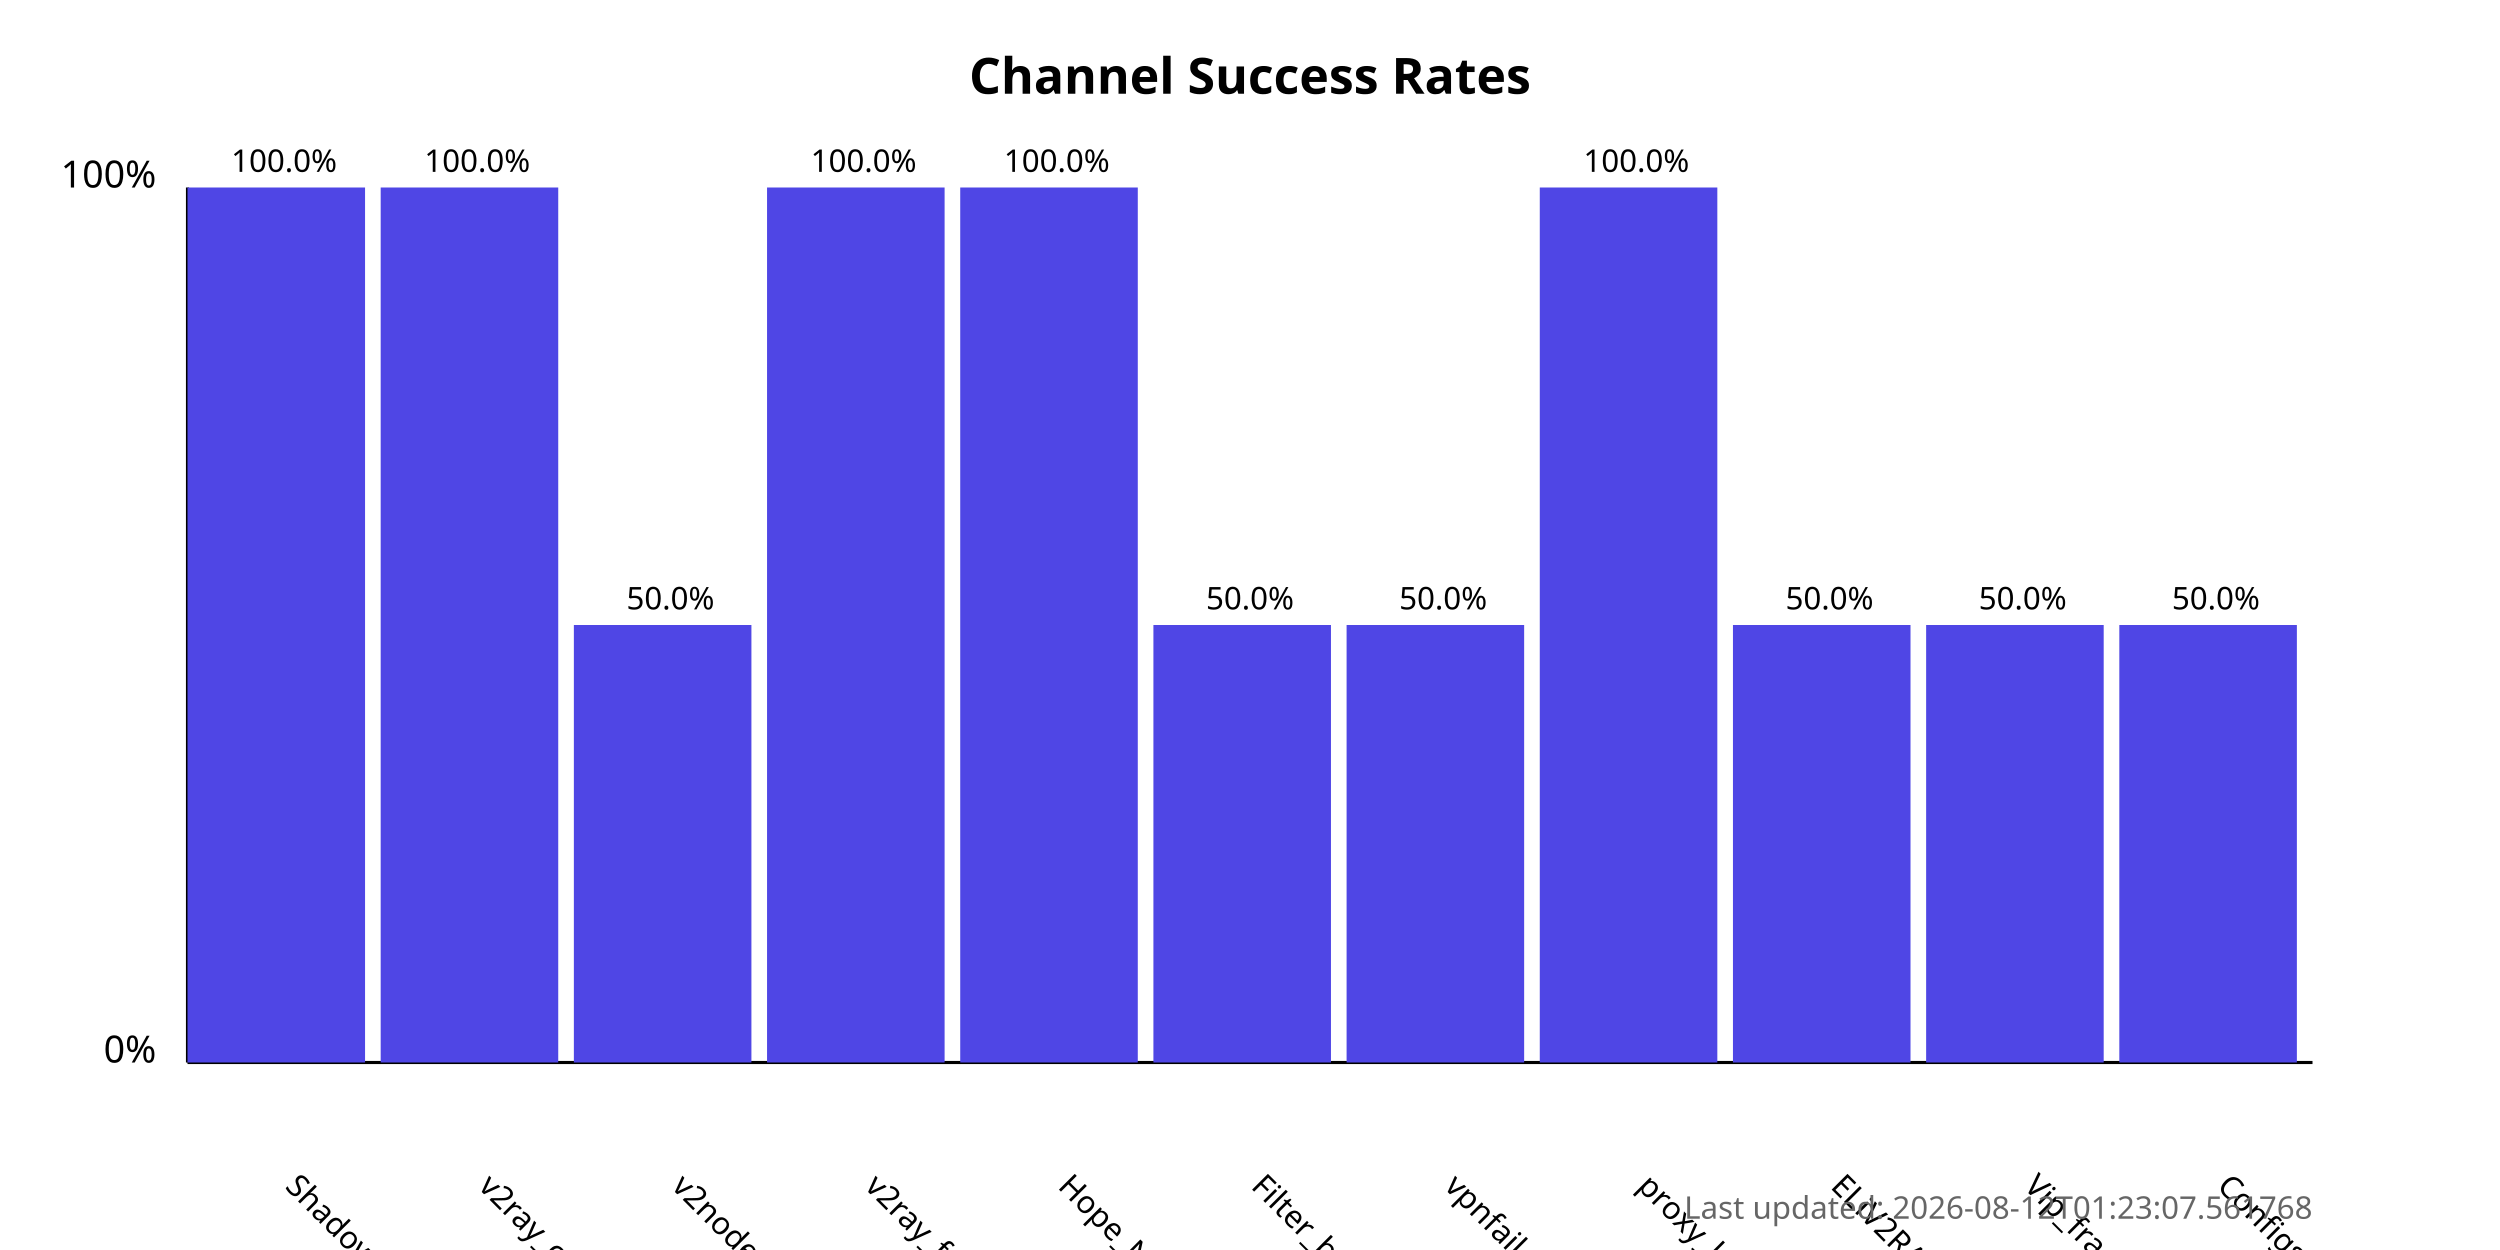
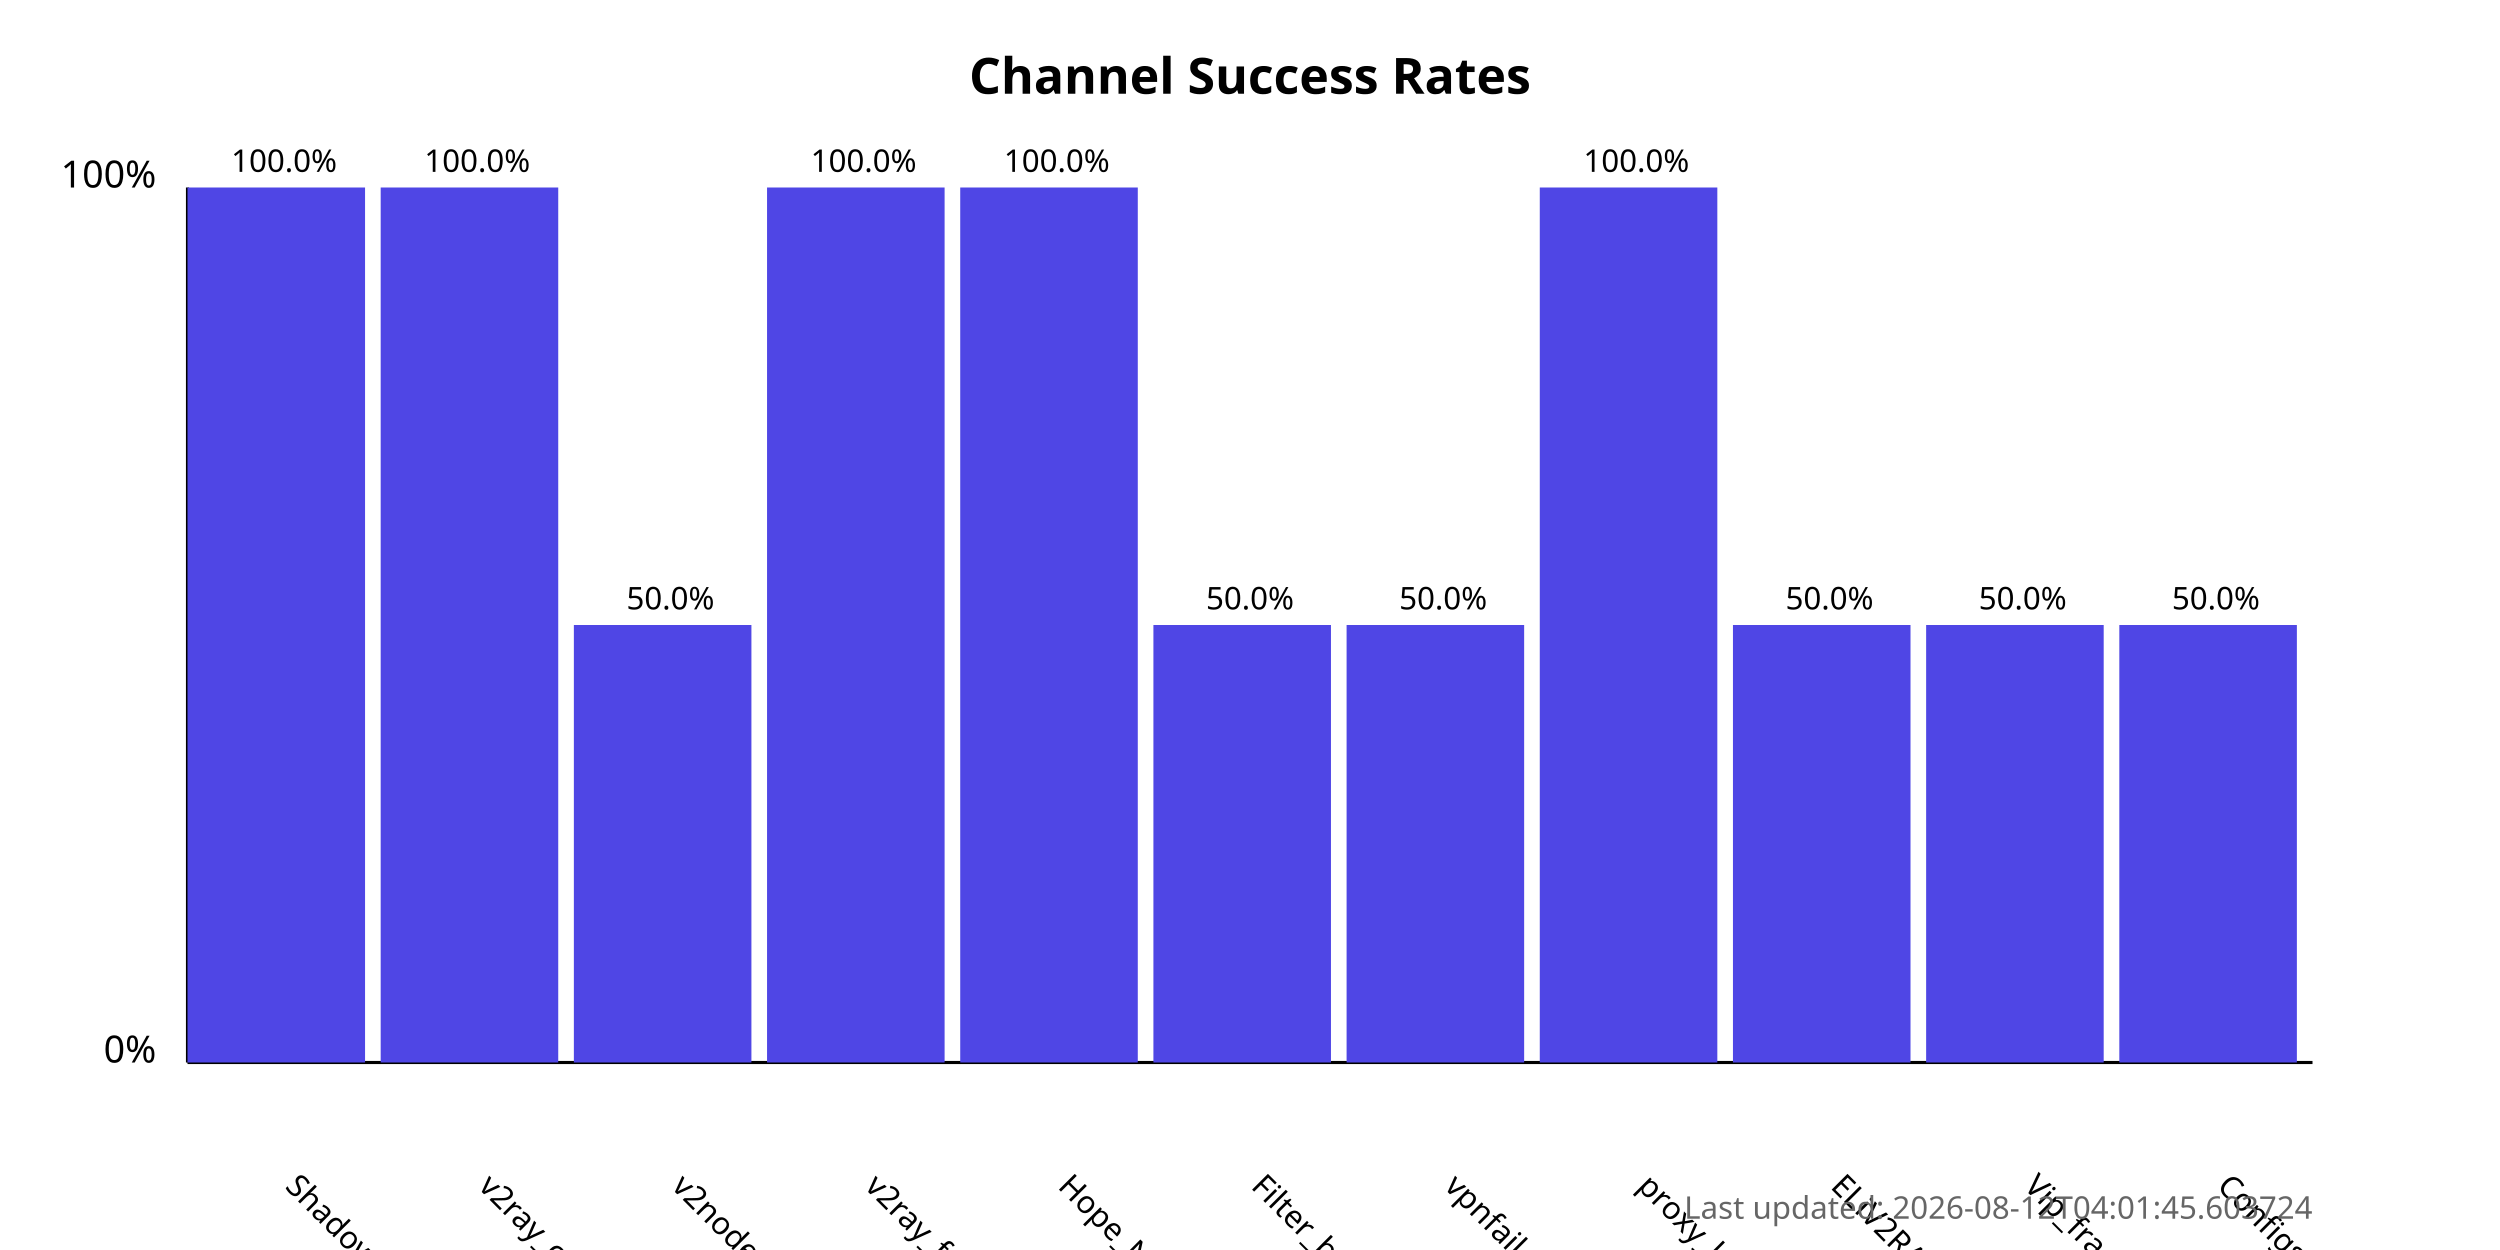
<svg xmlns="http://www.w3.org/2000/svg" width="800" height="400">
  <style>
            .chart-title { font: bold 16px sans-serif; }
            .axis-label { font: 12px sans-serif; }
            .tick-label { font: 10px sans-serif; }
            .bar { fill: #4f46e5; }
            .bar:hover { fill: #6366f1; }
            .timestamp { font: 10px sans-serif; fill: #666; }
        </style>
  <text x="400.0" y="30" text-anchor="middle" class="chart-title">
            Channel Success Rates
        </text>
  <line x1="60" y1="340" x2="60" y2="60" stroke="black" stroke-width="1" />
  <line x1="60" y1="340" x2="740" y2="340" stroke="black" stroke-width="1" />
  <text x="50" y="340" text-anchor="end" class="axis-label">0%</text>
  <text x="50" y="60" text-anchor="end" class="axis-label">100%</text>
  <g>
    <rect x="60" y="60.0" width="56.818" height="280.0" class="bar" />
    <text x="90.909" y="380" transform="rotate(45, 90.90909, 380)" text-anchor="start" class="tick-label">
                ShadowProxy66
            </text>
    <text x="90.909" y="55.0" text-anchor="middle" class="tick-label">
                100.0%
            </text>
  </g>
  <g>
    <rect x="121.818" y="60.0" width="56.818" height="280.0" class="bar" />
    <text x="152.727" y="380" transform="rotate(45, 152.7273, 380)" text-anchor="start" class="tick-label">
                v2ray_configs_pool
            </text>
    <text x="152.727" y="55.0" text-anchor="middle" class="tick-label">
                100.0%
            </text>
  </g>
  <g>
    <rect x="183.636" y="200.0" width="56.818" height="140.0" class="bar" />
    <text x="214.545" y="380" transform="rotate(45, 214.5455, 380)" text-anchor="start" class="tick-label">
                v2nodes
            </text>
    <text x="214.545" y="195.0" text-anchor="middle" class="tick-label">
                50.0%
            </text>
  </g>
  <g>
    <rect x="245.455" y="60.0" width="56.818" height="280.0" class="bar" />
    <text x="276.364" y="380" transform="rotate(45, 276.3636, 380)" text-anchor="start" class="tick-label">
                v2ray_free_conf
            </text>
    <text x="276.364" y="55.0" text-anchor="middle" class="tick-label">
                100.0%
            </text>
  </g>
  <g>
    <rect x="307.273" y="60.0" width="56.818" height="280.0" class="bar" />
    <text x="338.182" y="380" transform="rotate(45, 338.1818, 380)" text-anchor="start" class="tick-label">
                Hope_Net
            </text>
    <text x="338.182" y="55.0" text-anchor="middle" class="tick-label">
                100.0%
            </text>
  </g>
  <g>
    <rect x="369.091" y="200.0" width="56.818" height="140.0" class="bar" />
    <text x="400.0" y="380" transform="rotate(45, 400.0, 380)" text-anchor="start" class="tick-label">
                Filter_breaker
            </text>
    <text x="400.0" y="195.0" text-anchor="middle" class="tick-label">
                50.0%
            </text>
  </g>
  <g>
    <rect x="430.909" y="200.0" width="56.818" height="140.0" class="bar" />
    <text x="461.818" y="380" transform="rotate(45, 461.8182, 380)" text-anchor="start" class="tick-label">
                vpnfail_vless
            </text>
    <text x="461.818" y="195.0" text-anchor="middle" class="tick-label">
                50.0%
            </text>
  </g>
  <g>
    <rect x="492.727" y="60.0" width="56.818" height="280.0" class="bar" />
    <text x="523.636" y="380" transform="rotate(45, 523.6364, 380)" text-anchor="start" class="tick-label">
                proxy_kafee
            </text>
    <text x="523.636" y="55.0" text-anchor="middle" class="tick-label">
                100.0%
            </text>
  </g>
  <g>
    <rect x="554.545" y="200.0" width="56.818" height="140.0" class="bar" />
    <text x="585.455" y="380" transform="rotate(45, 585.4545, 380)" text-anchor="start" class="tick-label">
                ELiV2RAY
            </text>
    <text x="585.455" y="195.0" text-anchor="middle" class="tick-label">
                50.0%
            </text>
  </g>
  <g>
    <rect x="616.364" y="200.0" width="56.818" height="140.0" class="bar" />
    <text x="647.273" y="380" transform="rotate(45, 647.2727, 380)" text-anchor="start" class="tick-label">
                Vip_fragment_v2ray
            </text>
    <text x="647.273" y="195.0" text-anchor="middle" class="tick-label">
                50.0%
            </text>
  </g>
  <g>
    <rect x="678.182" y="200.0" width="56.818" height="140.0" class="bar" />
    <text x="709.091" y="380" transform="rotate(45, 709.0909, 380)" text-anchor="start" class="tick-label">
                ConfigsHubPlus
            </text>
    <text x="709.091" y="195.0" text-anchor="middle" class="tick-label">
                50.0%
            </text>
  </g>
  <text x="740" y="390" text-anchor="end" class="timestamp">
-             Last updated: 2026-08-12T01:23:07.561768
+             Last updated: 2026-08-12T04:01:45.603724
        </text>
</svg>
